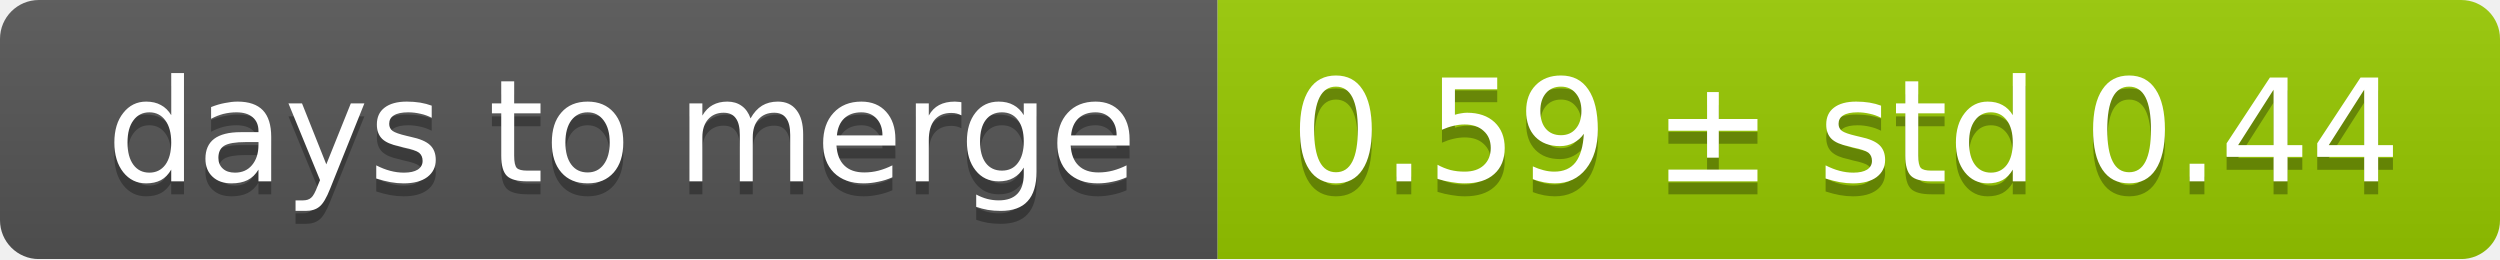
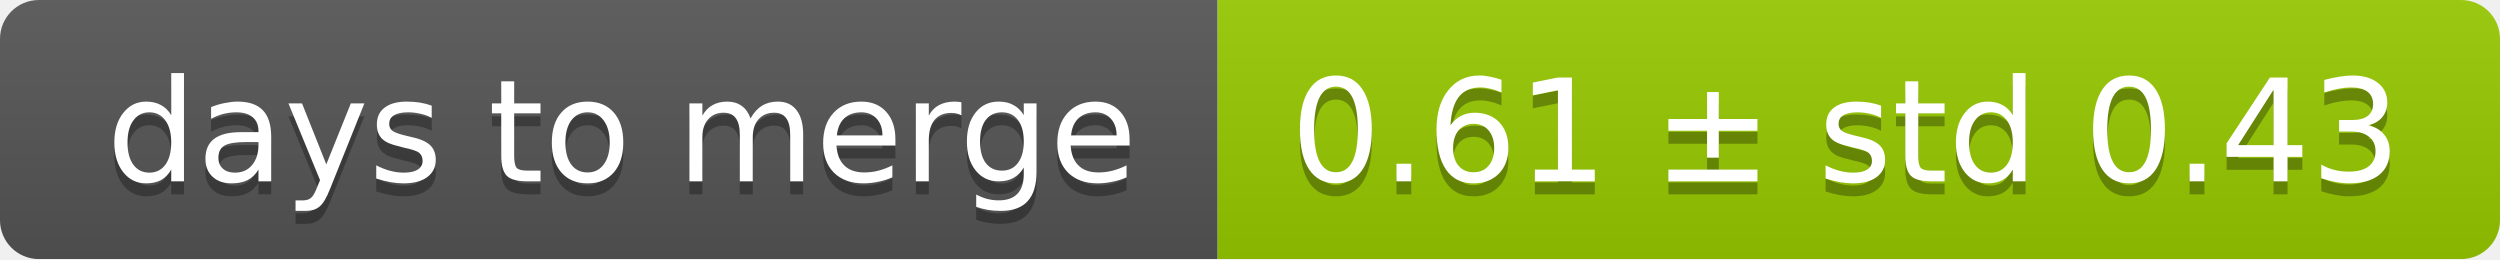
<svg xmlns="http://www.w3.org/2000/svg" width="193" height="20">
  <linearGradient id="smooth" x2="0" y2="100%">
    <stop offset="0" stop-color="#bbb" stop-opacity=".1" />
    <stop offset="1" stop-opacity=".1" />
  </linearGradient>
  <mask id="round">
    <rect width="193" height="20" rx="3" fill="#fff" />
  </mask>
  <g mask="url(#round)">
    <rect width="94" height="20" fill="#555" />
    <rect x="94" width="99" height="20" fill="#97ca00" />
    <rect width="193" height="20" fill="url(#smooth)" />
  </g>
  <g fill="#fff" text-anchor="middle" font-family="DejaVu Sans,Verdana,Geneva,sans-serif" font-size="11">
    <text x="48" y="15" fill="#010101" fill-opacity=".3">days to merge</text>
    <text x="48" y="14">days to merge</text>
-     <text x="142.5" y="15" fill="#010101" fill-opacity=".3">0.59 ± std 0.44</text>
-     <text x="142.5" y="14">0.59 ± std 0.44</text>
+     <text x="142.5" y="15" fill="#010101" fill-opacity=".3">0.61 ± std 0.43</text>
+     <text x="142.5" y="14">0.61 ± std 0.43</text>
  </g>
</svg>
